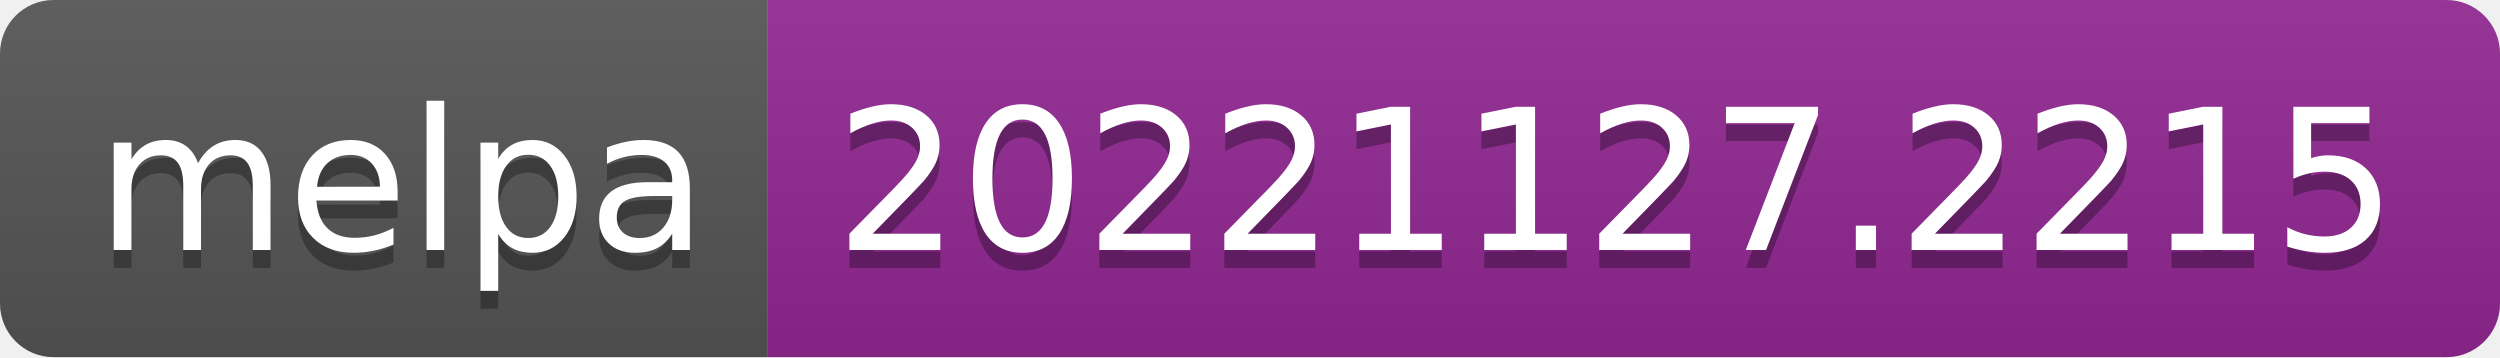
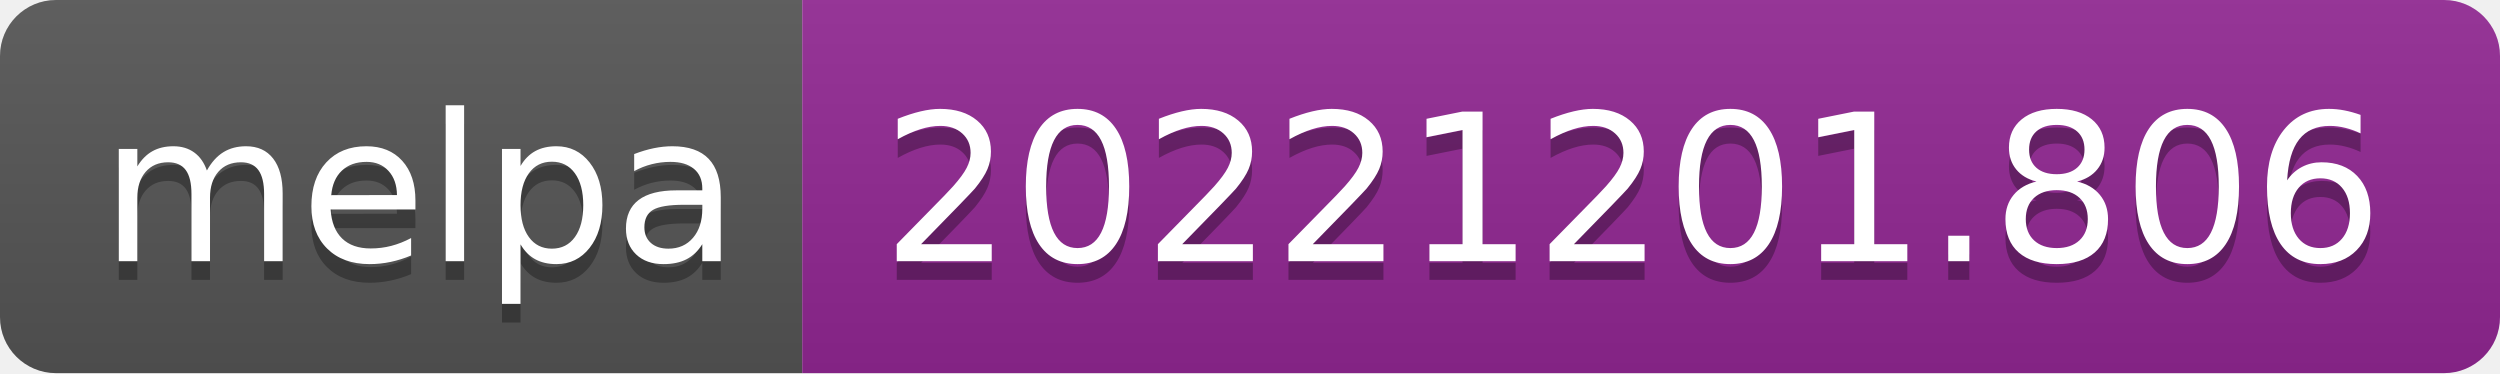
- <svg xmlns="http://www.w3.org/2000/svg" width="140" height="20" role="img" aria-label="melpa: 20221127.2215">
+ <svg xmlns="http://www.w3.org/2000/svg" width="134" height="20" role="img" aria-label="melpa: 20221201.806">
  <linearGradient id="s" x2="0" y2="100%">
    <stop offset="0" stop-color="#bbb" stop-opacity=".1" />
    <stop offset="1" stop-opacity=".1" />
  </linearGradient>
  <clipPath id="r">
-     <rect width="140" height="20" rx="3" fill="#fff" />
+     <rect width="134" height="20" rx="3" fill="#fff" />
  </clipPath>
  <g clip-path="url(#r)">
    <rect width="43" height="20" fill="#555" />
-     <rect x="43" width="97" height="20" fill="#922793" />
-     <rect width="140" height="20" fill="url(#s)" />
+     <rect x="43" width="91" height="20" fill="#922793" />
+     <rect width="134" height="20" fill="url(#s)" />
  </g>
  <g fill="#fff" text-anchor="middle" font-family="Verdana,Geneva,DejaVu Sans,sans-serif" text-rendering="geometricPrecision" font-size="110">
    <text aria-hidden="true" x="225" y="150" fill="#010101" fill-opacity=".3" transform="scale(.1)" textLength="330">melpa</text>
    <text x="225" y="140" transform="scale(.1)" fill="#fff" textLength="330">melpa</text>
-     <text aria-hidden="true" x="905" y="150" fill="#010101" fill-opacity=".3" transform="scale(.1)" textLength="870">20221127.2215</text>
-     <text x="905" y="140" transform="scale(.1)" fill="#fff" textLength="870">20221127.2215</text>
+     <text aria-hidden="true" x="875" y="150" fill="#010101" fill-opacity=".3" transform="scale(.1)" textLength="810">20221201.806</text>
+     <text x="875" y="140" transform="scale(.1)" fill="#fff" textLength="810">20221201.806</text>
  </g>
</svg>
